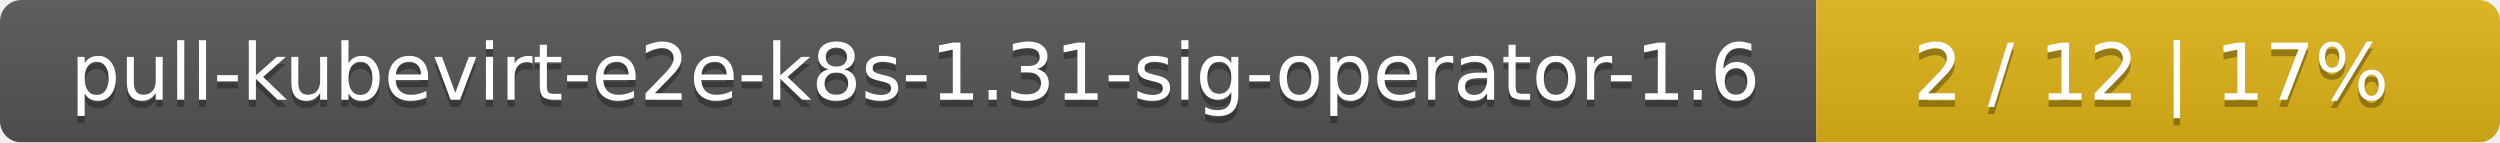
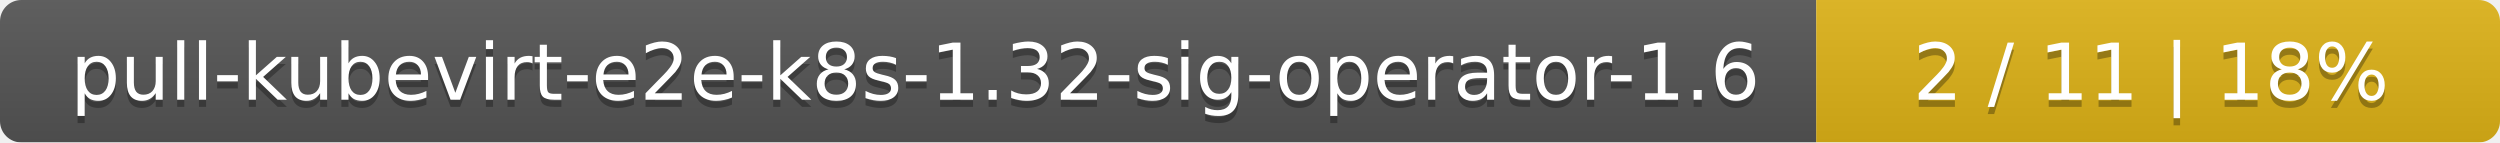
<svg xmlns="http://www.w3.org/2000/svg" width="351" height="20">
  <linearGradient id="smooth" x2="0" y2="100%">
    <stop offset="0" stop-color="#bbb" stop-opacity=".1" />
    <stop offset="1" stop-opacity=".1" />
  </linearGradient>
  <mask id="round">
    <rect width="351" height="20" rx="3" fill="#fff" />
  </mask>
  <g mask="url(#round)">
    <rect width="255" height="20" fill="#555" />
    <rect x="255" width="96" height="20" fill="#dfb317" />
    <rect width="351" height="20" fill="url(#smooth)" />
  </g>
  <g fill="#fff" text-anchor="middle" font-family="DejaVu Sans,Verdana,Geneva,sans-serif" font-size="11">
-     <text x="128.5" y="15" fill="#010101" fill-opacity=".3">pull-kubevirt-e2e-k8s-1.31-sig-operator-1.6</text>
-     <text x="128.5" y="14">pull-kubevirt-e2e-k8s-1.31-sig-operator-1.6</text>
-     <text x="302" y="15" fill="#010101" fill-opacity=".3">2 / 12    |    17%</text>
-     <text x="302" y="14">2 / 12    |    17%</text>
+     <text x="128.5" y="15" fill="#010101" fill-opacity=".3">pull-kubevirt-e2e-k8s-1.32-sig-operator-1.6</text>
+     <text x="128.5" y="14">pull-kubevirt-e2e-k8s-1.32-sig-operator-1.6</text>
+     <text x="302" y="15" fill="#010101" fill-opacity=".3">2 / 11    |    18%</text>
+     <text x="302" y="14">2 / 11    |    18%</text>
  </g>
</svg>
